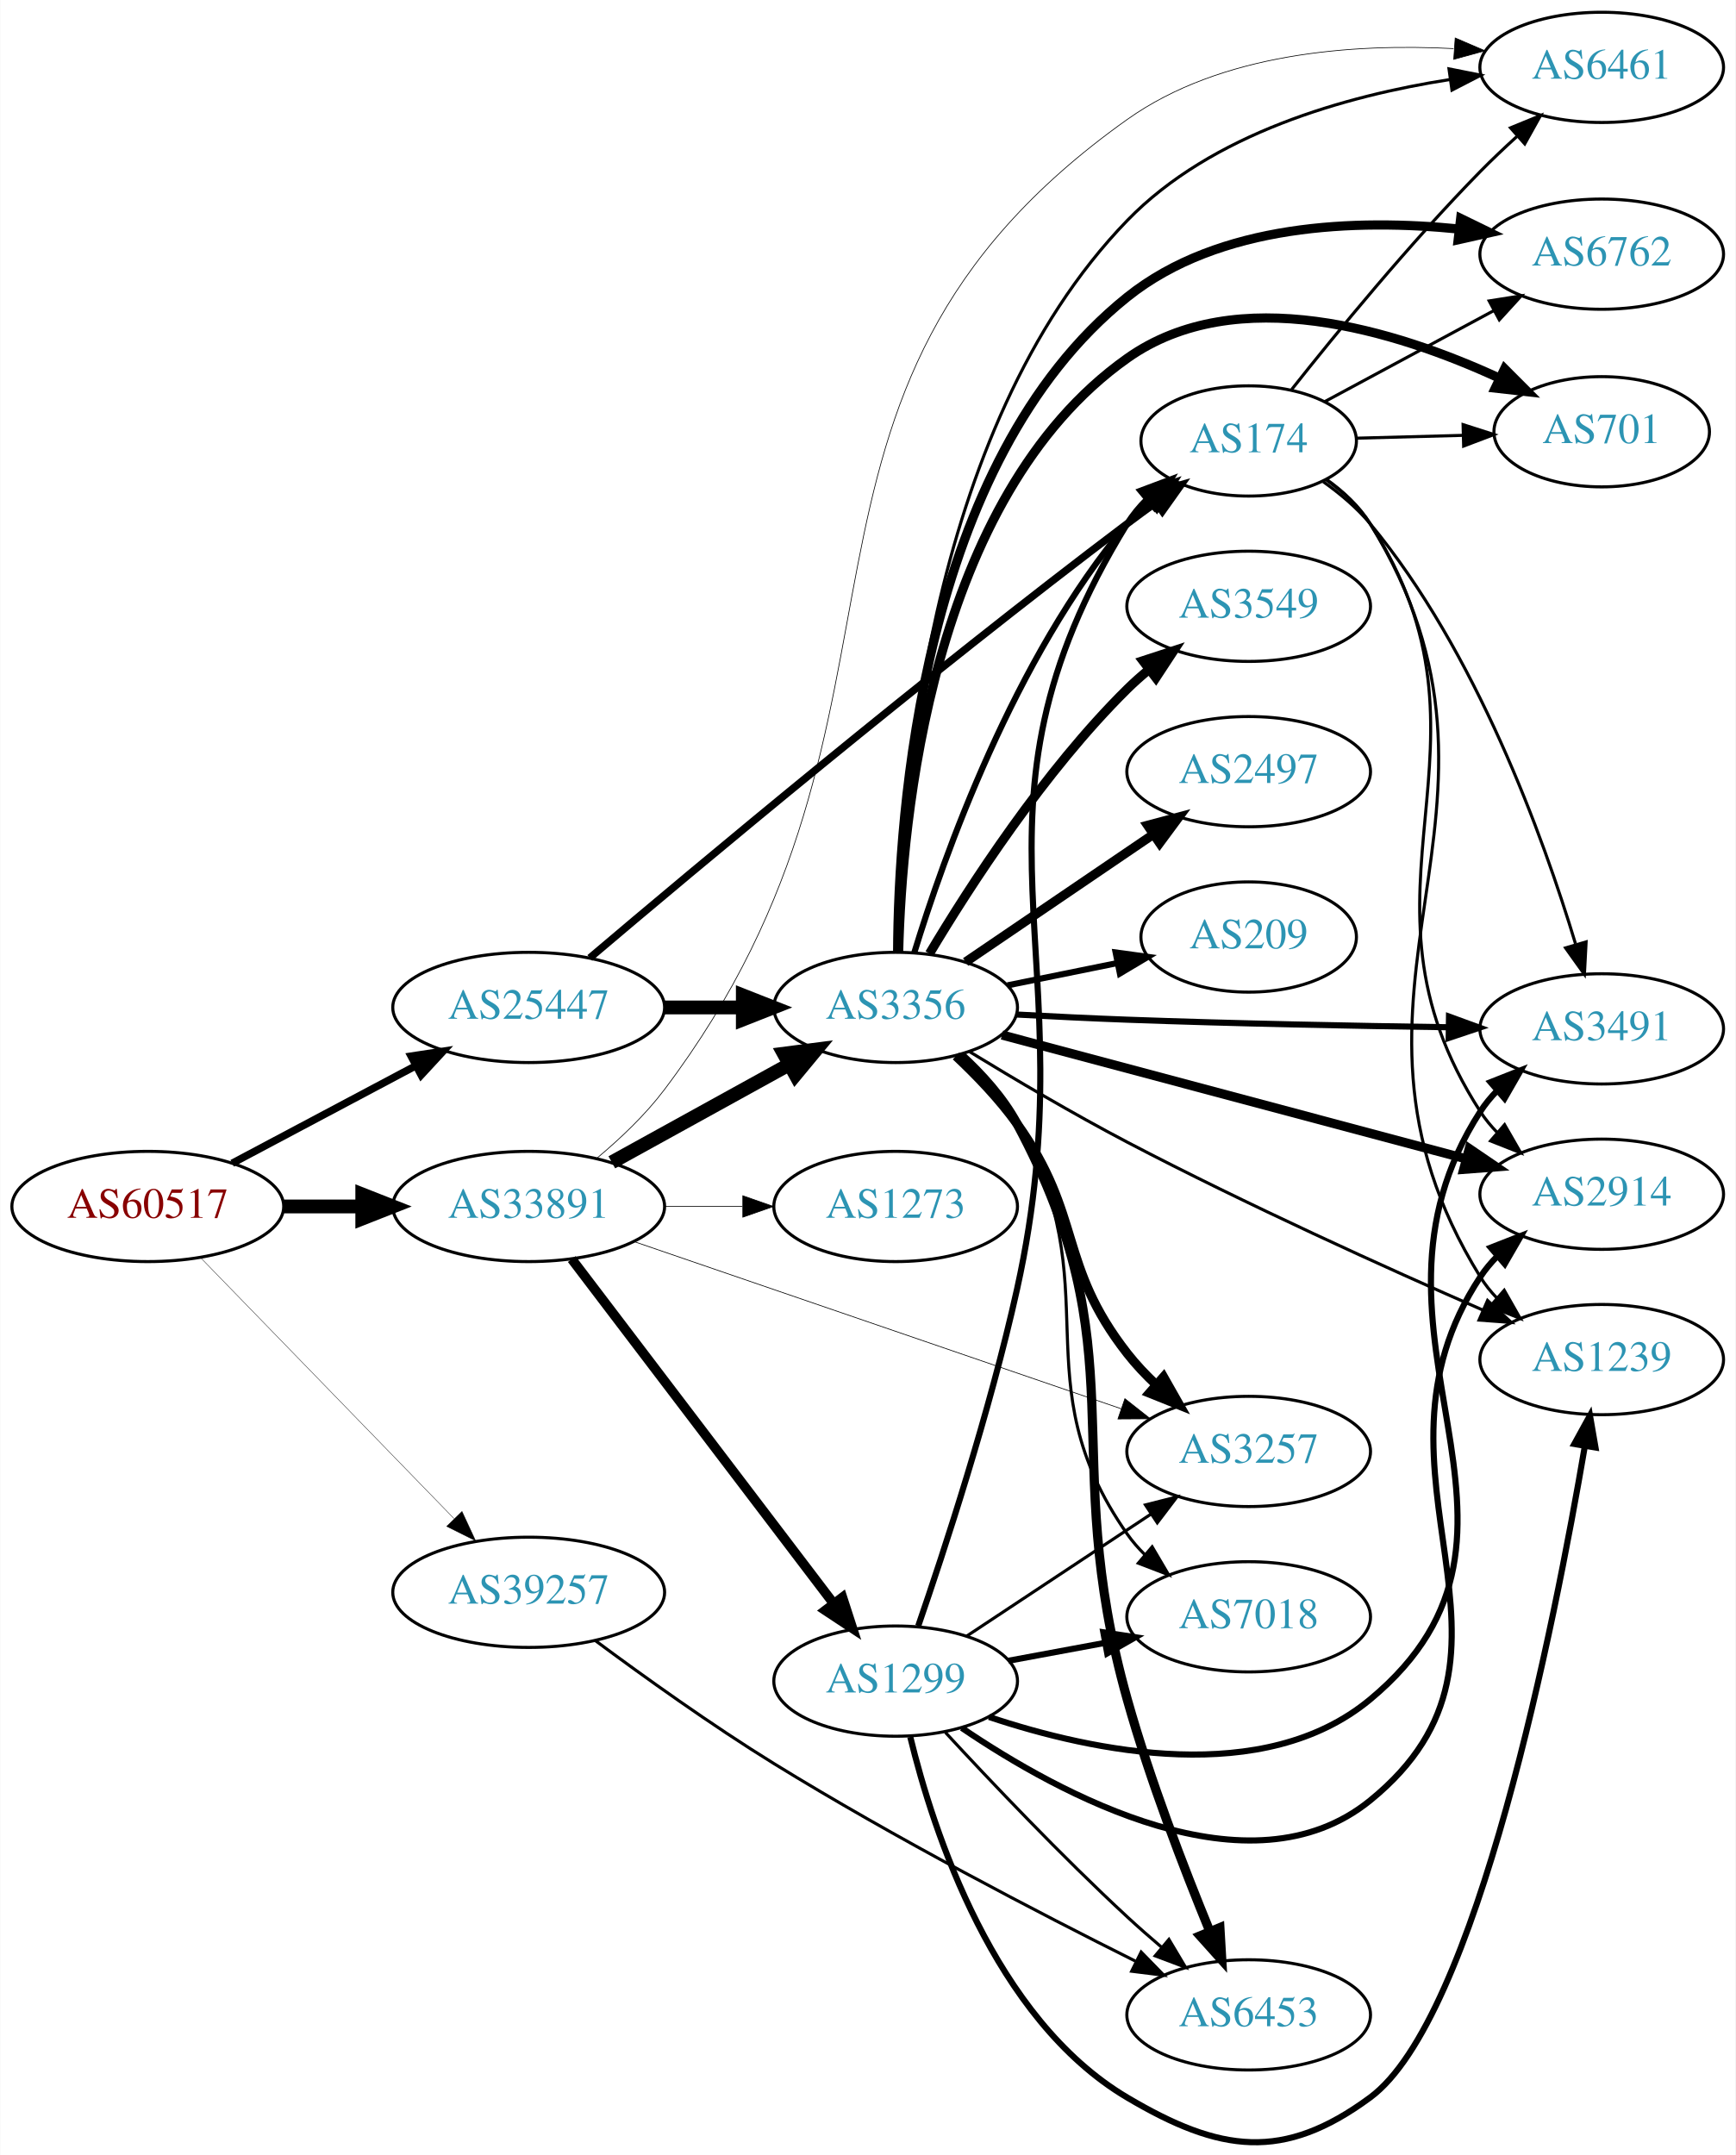
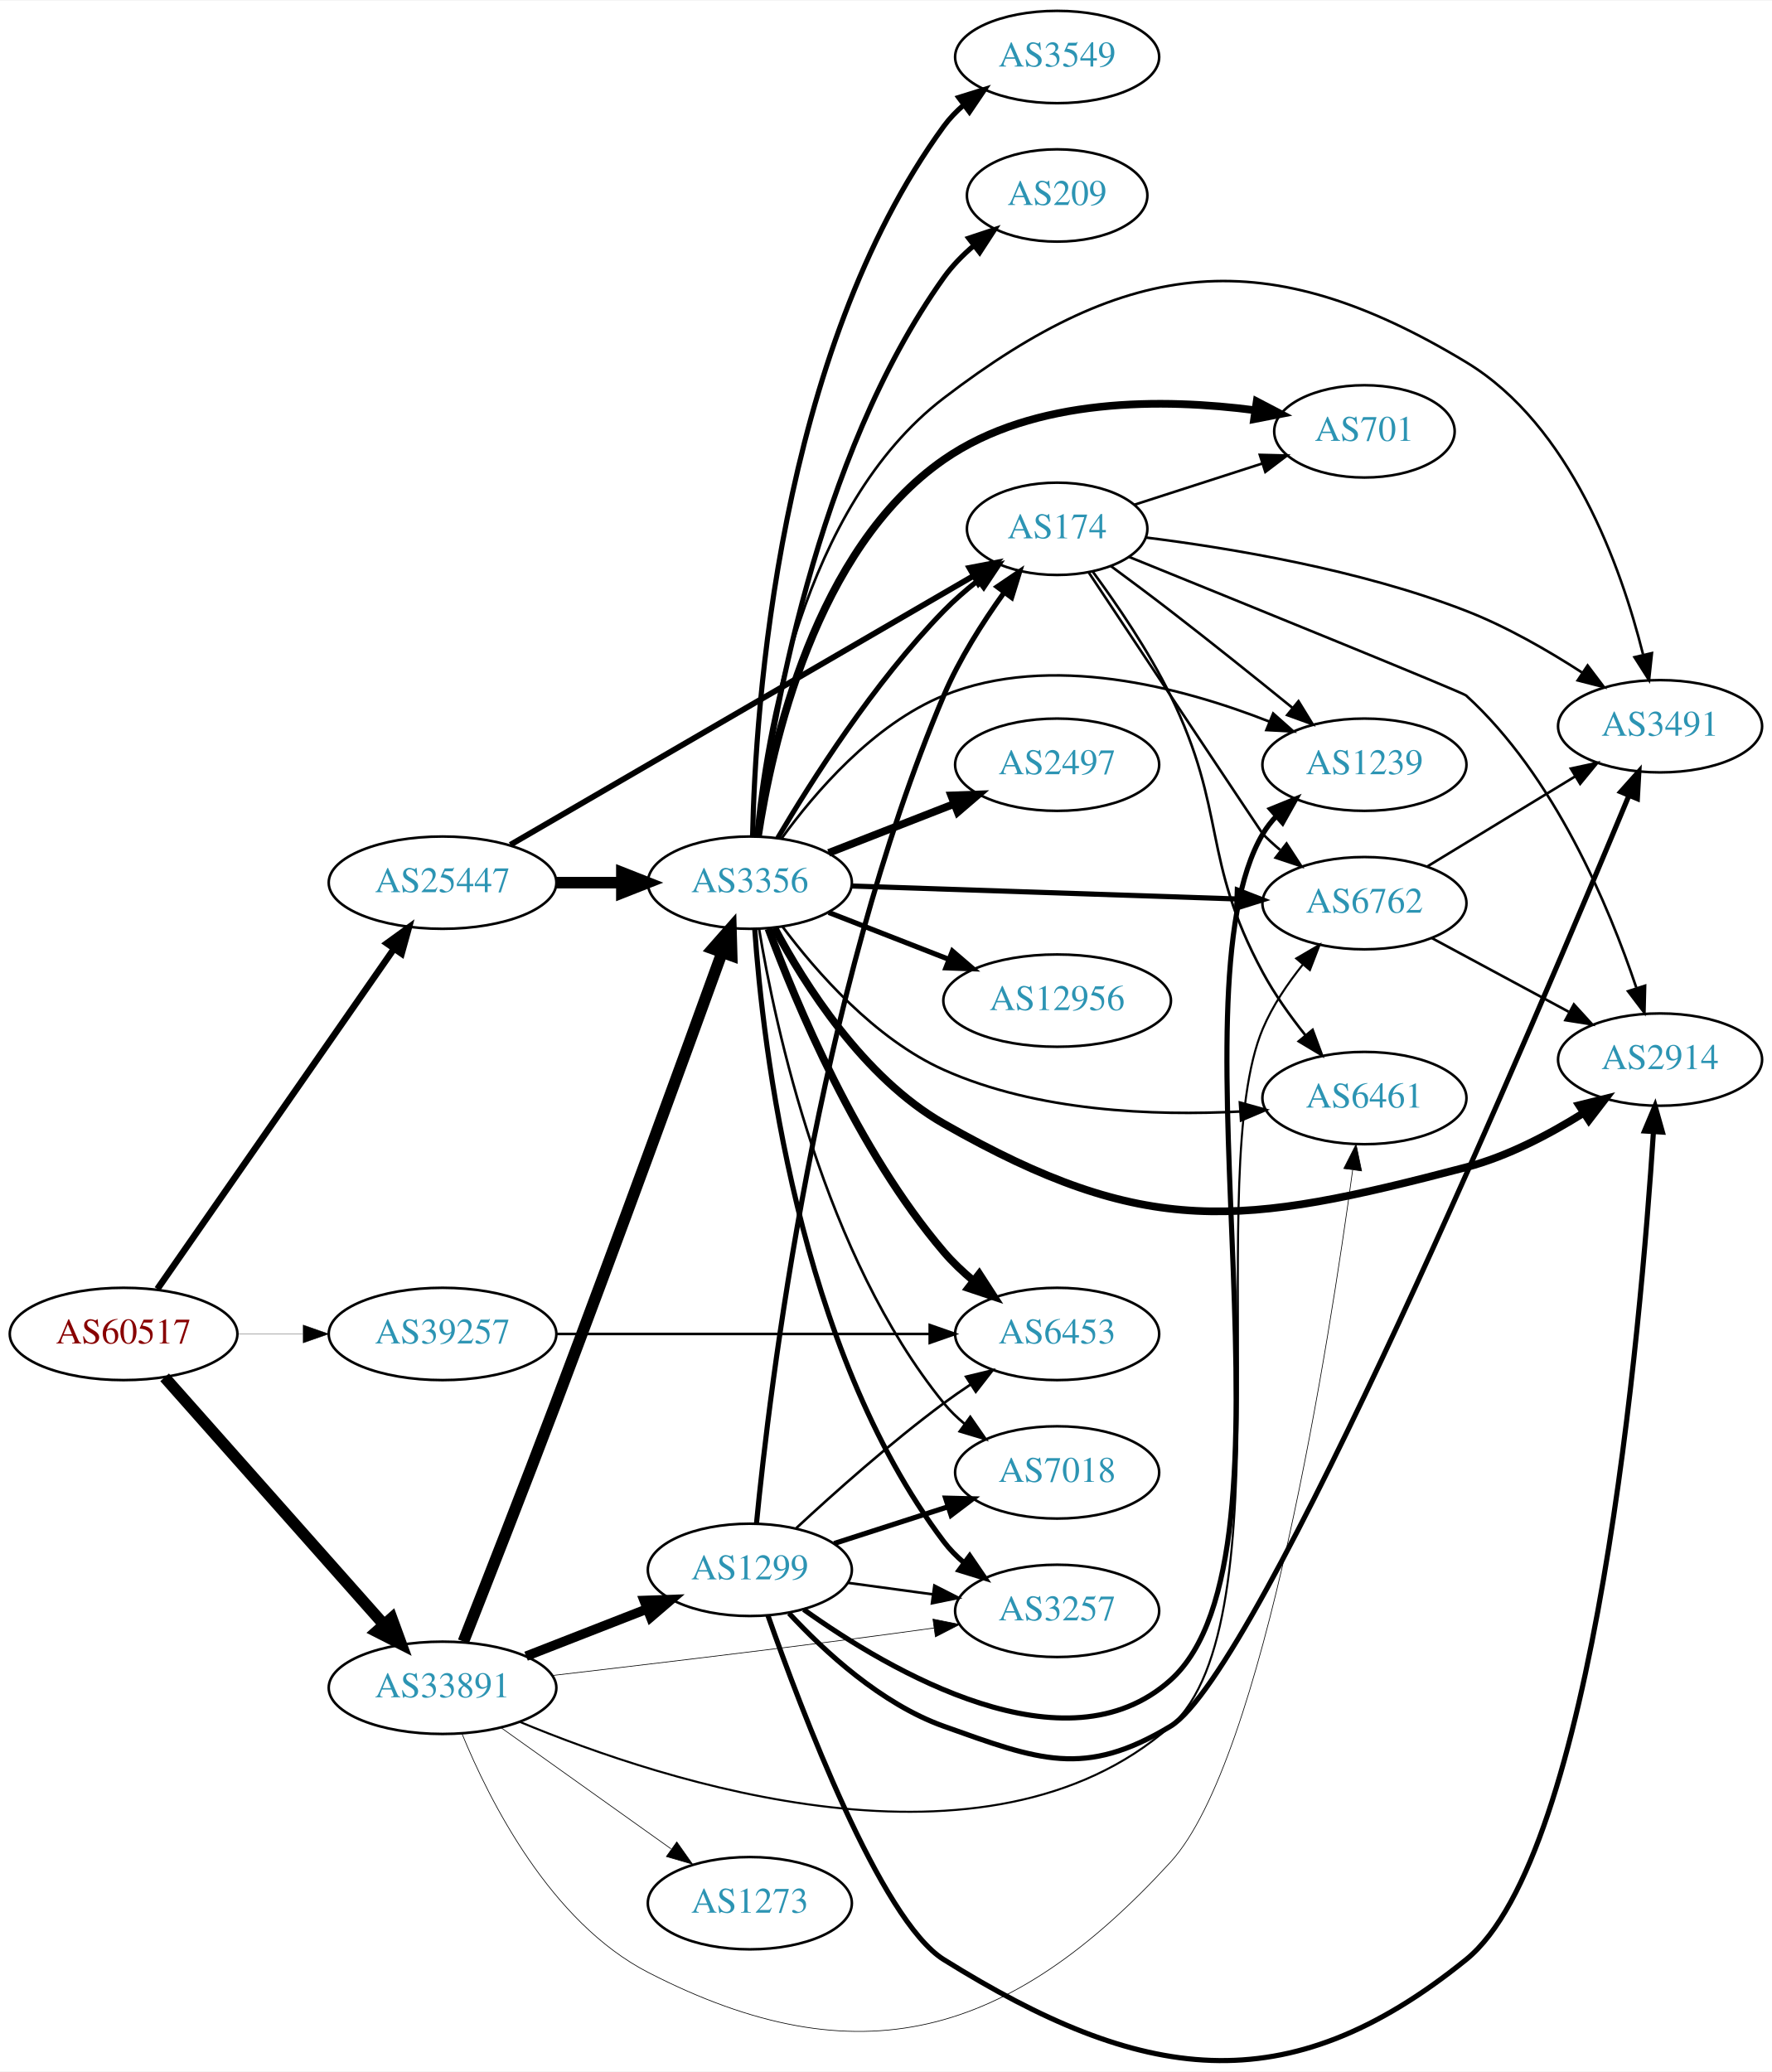
- <svg xmlns="http://www.w3.org/2000/svg" xmlns:xlink="http://www.w3.org/1999/xlink" width="567pt" height="704pt" viewBox="0.00 0.00 566.66 703.76">
-   <g id="graph0" class="graph" transform="scale(1 1) rotate(0) translate(4 699.758)">
-     <polygon fill="white" stroke="none" points="-4,4 -4,-699.758 562.663,-699.758 562.663,4 -4,4" />
+ <svg xmlns="http://www.w3.org/2000/svg" xmlns:xlink="http://www.w3.org/1999/xlink" width="691pt" height="808pt" viewBox="0.00 0.00 691.06 807.60">
+   <g id="graph0" class="graph" transform="scale(1 1) rotate(0) translate(4 803.597)">
+     <polygon fill="white" stroke="none" points="-4,4 -4,-803.597 687.055,-803.597 687.055,4 -4,4" />
    <g id="node1" class="node">
      <g id="a_node1">
        <a xlink:href="/asn/60517" xlink:title="AS60517 ~ AS-CABLEVISION [AT]">
-           <ellipse fill="#ffffff" stroke="black" cx="44.196" cy="-305.758" rx="44.393" ry="18" />
-           <text text-anchor="middle" x="44.196" y="-302.058" font-family="Times,serif" font-size="14.00" fill="#880000">AS60517</text>
+           <ellipse fill="#ffffff" stroke="black" cx="44.196" cy="-283.597" rx="44.393" ry="18" />
+           <text text-anchor="middle" x="44.196" y="-279.897" font-family="Times,serif" font-size="14.00" fill="#880000">AS60517</text>
        </a>
      </g>
    </g>
    <g id="node2" class="node">
      <g id="a_node2">
        <a xlink:href="/asn/25447" xlink:title="AS25447 ~ Hackl-Str. 1, Object 2 [AT]">
-           <ellipse fill="#ffffff" stroke="black" cx="168.588" cy="-370.758" rx="44.393" ry="18" />
-           <text text-anchor="middle" x="168.588" y="-367.058" font-family="Times,serif" font-size="14.00" fill="#2c94b3">AS25447</text>
+           <ellipse fill="#ffffff" stroke="black" cx="168.588" cy="-459.597" rx="44.393" ry="18" />
+           <text text-anchor="middle" x="168.588" y="-455.897" font-family="Times,serif" font-size="14.00" fill="#2c94b3">AS25447</text>
        </a>
      </g>
    </g>
    <g id="edge1" class="edge">
-       <path fill="none" stroke="black" stroke-width="2.432" d="M71.753,-319.862C89.275,-329.167 112.445,-341.472 131.614,-351.652" />
-       <polygon fill="black" stroke="black" stroke-width="2.432" points="130.187,-354.857 140.66,-356.457 133.47,-348.675 130.187,-354.857" />
+       <path fill="none" stroke="black" stroke-width="2.554" d="M57.379,-301.116C79.006,-332.216 124.204,-397.21 149.483,-433.562" />
+       <polygon fill="black" stroke="black" stroke-width="2.554" points="146.872,-435.937 155.455,-442.149 152.619,-431.941 146.872,-435.937" />
    </g>
    <g id="node3" class="node">
      <g id="a_node3">
        <a xlink:href="/asn/33891" xlink:title="AS33891 ~ CORE-BACKBONE GMBH GLOBAL NETWORK [DE]">
-           <ellipse fill="#ffffff" stroke="black" cx="168.588" cy="-305.758" rx="44.393" ry="18" />
-           <text text-anchor="middle" x="168.588" y="-302.058" font-family="Times,serif" font-size="14.00" fill="#2c94b3">AS33891</text>
+           <ellipse fill="#ffffff" stroke="black" cx="168.588" cy="-145.597" rx="44.393" ry="18" />
+           <text text-anchor="middle" x="168.588" y="-141.897" font-family="Times,serif" font-size="14.00" fill="#2c94b3">AS33891</text>
        </a>
      </g>
    </g>
    <g id="edge2" class="edge">
-       <path fill="none" stroke="black" stroke-width="4.5" d="M88.692,-305.758C96.898,-305.758 105.569,-305.758 114.041,-305.758" />
-       <polygon fill="black" stroke="black" stroke-width="4.5" points="114.233,-309.695 124.233,-305.758 114.233,-301.82 114.233,-309.695" />
+       <path fill="none" stroke="black" stroke-width="4.5" d="M60.204,-266.676C81.584,-242.569 120.946,-198.188 145.614,-170.374" />
+       <polygon fill="black" stroke="black" stroke-width="4.5" points="148.768,-172.751 152.458,-162.657 142.877,-167.526 148.768,-172.751" />
    </g>
    <g id="node4" class="node">
      <g id="a_node4">
        <a xlink:href="/asn/39257" xlink:title="AS39257 ~ INC [DE]">
-           <ellipse fill="#ffffff" stroke="black" cx="168.588" cy="-179.758" rx="44.393" ry="18" />
-           <text text-anchor="middle" x="168.588" y="-176.058" font-family="Times,serif" font-size="14.00" fill="#2c94b3">AS39257</text>
+           <ellipse fill="#ffffff" stroke="black" cx="168.588" cy="-283.597" rx="44.393" ry="18" />
+           <text text-anchor="middle" x="168.588" y="-279.897" font-family="Times,serif" font-size="14.00" fill="#2c94b3">AS39257</text>
        </a>
      </g>
    </g>
    <g id="edge3" class="edge">
-       <path fill="none" stroke="black" stroke-width="0.122" d="M61.449,-289.026C82.663,-267.186 119.938,-228.813 144.192,-203.844" />
-       <polygon fill="black" stroke="black" stroke-width="0.122" points="146.811,-206.17 151.268,-196.559 141.79,-201.293 146.811,-206.17" />
+       <path fill="none" stroke="black" stroke-width="0.122" d="M88.692,-283.597C96.898,-283.597 105.569,-283.597 114.041,-283.597" />
+       <polygon fill="black" stroke="black" stroke-width="0.122" points="114.233,-287.097 124.233,-283.597 114.233,-280.097 114.233,-287.097" />
    </g>
    <g id="node5" class="node">
      <g id="a_node5">
        <a xlink:href="/asn/3356" xlink:title="AS3356 ~ Level 3 Parent, LLC [US]">
-           <ellipse fill="#ffffff" stroke="black" cx="288.431" cy="-370.758" rx="39.794" ry="18" />
-           <text text-anchor="middle" x="288.431" y="-367.058" font-family="Times,serif" font-size="14.00" fill="#2c94b3">AS3356</text>
+           <ellipse fill="#ffffff" stroke="black" cx="288.431" cy="-459.597" rx="39.794" ry="18" />
+           <text text-anchor="middle" x="288.431" y="-455.897" font-family="Times,serif" font-size="14.00" fill="#2c94b3">AS3356</text>
        </a>
      </g>
    </g>
    <g id="edge4" class="edge">
-       <path fill="none" stroke="black" stroke-width="4.5" d="M212.799,-370.758C221.112,-370.758 229.875,-370.758 238.357,-370.758" />
-       <polygon fill="black" stroke="black" stroke-width="4.5" points="238.516,-374.695 248.516,-370.758 238.516,-366.82 238.516,-374.695" />
+       <path fill="none" stroke="black" stroke-width="4.5" d="M212.799,-459.597C221.112,-459.597 229.875,-459.597 238.357,-459.597" />
+       <polygon fill="black" stroke="black" stroke-width="4.5" points="238.516,-463.535 248.516,-459.597 238.516,-455.66 238.516,-463.535" />
    </g>
    <g id="node6" class="node">
      <g id="a_node6">
        <a xlink:href="/asn/174" xlink:title="AS174 ~ Cogent Communications [US]">
-           <ellipse fill="#ffffff" stroke="black" cx="403.724" cy="-555.758" rx="35.194" ry="18" />
-           <text text-anchor="middle" x="403.724" y="-552.058" font-family="Times,serif" font-size="14.00" fill="#2c94b3">AS174</text>
+           <ellipse fill="#ffffff" stroke="black" cx="408.273" cy="-597.597" rx="35.194" ry="18" />
+           <text text-anchor="middle" x="408.273" y="-593.897" font-family="Times,serif" font-size="14.00" fill="#2c94b3">AS174</text>
        </a>
      </g>
    </g>
    <g id="edge5" class="edge">
-       <path fill="none" stroke="black" stroke-width="2.423" d="M188.544,-386.926C222.914,-416.067 298.078,-478.997 364.077,-528.758 367.063,-531.009 370.214,-533.316 373.376,-535.589" />
-       <polygon fill="black" stroke="black" stroke-width="2.423" points="371.482,-538.536 381.667,-541.458 375.527,-532.823 371.482,-538.536" />
-     </g>
-     <g id="edge25" class="edge">
-       <path fill="none" stroke="black" stroke-width="4.5" d="M195.741,-320.183C212.795,-329.59 235.22,-341.959 253.623,-352.11" />
-       <polygon fill="black" stroke="black" stroke-width="4.5" points="251.903,-355.658 262.561,-357.04 255.706,-348.762 251.903,-355.658" />
+       <path fill="none" stroke="black" stroke-width="2.25" d="M195.025,-474.366C238.79,-499.776 328.211,-551.694 375.817,-579.333" />
+       <polygon fill="black" stroke="black" stroke-width="2.25" points="374.071,-582.367 384.476,-584.361 377.586,-576.313 374.071,-582.367" />
+     </g>
+     <g id="edge27" class="edge">
+       <path fill="none" stroke="black" stroke-width="4.5" d="M176.725,-163.63C185.377,-185.558 200.343,-223.719 212.784,-256.597 236.512,-319.302 263.452,-393.285 277.582,-432.313" />
+       <polygon fill="black" stroke="black" stroke-width="4.5" points="273.948,-433.842 281.052,-441.906 281.353,-431.163 273.948,-433.842" />
+     </g>
+     <g id="node8" class="node">
+       <g id="a_node8">
+         <a xlink:href="/asn/6461" xlink:title="AS6461 ~ Zayo Bandwidth [US]">
+           <ellipse fill="#ffffff" stroke="black" cx="528.116" cy="-375.597" rx="39.794" ry="18" />
+           <text text-anchor="middle" x="528.116" y="-371.897" font-family="Times,serif" font-size="14.00" fill="#2c94b3">AS6461</text>
+         </a>
+       </g>
+     </g>
+     <g id="edge30" class="edge">
+       <path fill="none" stroke="black" stroke-width="0.265" d="M176.189,-127.649C186.874,-101.579 210.69,-54.214 248.784,-34.597 331.041,7.761 389.966,-9.379 452.469,-77.597 488.989,-117.455 514.478,-281.046 523.507,-347.42" />
+       <polygon fill="black" stroke="black" stroke-width="0.265" points="520.068,-348.114 524.861,-357.563 527.007,-347.188 520.068,-348.114" />
+     </g>
+     <g id="node17" class="node">
+       <g id="a_node17">
+         <a xlink:href="/asn/3257" xlink:title="AS3257 ~ GTT [DE]">
+           <ellipse fill="#ffffff" stroke="black" cx="408.273" cy="-175.597" rx="39.794" ry="18" />
+           <text text-anchor="middle" x="408.273" y="-171.897" font-family="Times,serif" font-size="14.00" fill="#2c94b3">AS3257</text>
+         </a>
+       </g>
+     </g>
+     <g id="edge29" class="edge">
+       <path fill="none" stroke="black" stroke-width="0.265" d="M211.326,-150.385C243.301,-154.105 288.501,-159.477 328.077,-164.597 338.51,-165.947 349.706,-167.461 360.299,-168.925" />
+       <polygon fill="black" stroke="black" stroke-width="0.265" points="359.839,-172.395 370.226,-170.305 360.803,-165.461 359.839,-172.395" />
+     </g>
+     <g id="node18" class="node">
+       <g id="a_node18">
+         <a xlink:href="/asn/6762" xlink:title="AS6762 ~ TELECOM ITALIA SPARKLE S.p.A. [IT]">
+           <ellipse fill="#ffffff" stroke="black" cx="528.116" cy="-451.597" rx="39.794" ry="18" />
+           <text text-anchor="middle" x="528.116" y="-447.897" font-family="Times,serif" font-size="14.00" fill="#2c94b3">AS6762</text>
+         </a>
+       </g>
+     </g>
+     <g id="edge28" class="edge">
+       <path fill="none" stroke="black" stroke-width="0.794" d="M198.702,-132.319C255.26,-108.752 380.715,-67.714 452.469,-130.597 498.324,-170.783 464.743,-346.432 488.469,-402.597 492.247,-411.539 498.114,-420.224 504.145,-427.736" />
+       <polygon fill="black" stroke="black" stroke-width="0.794" points="501.513,-430.043 510.663,-435.384 506.84,-425.503 501.513,-430.043" />
+     </g>
+     <g id="node20" class="node">
+       <g id="a_node20">
+         <a xlink:href="/asn/1299" xlink:title="AS1299 ~ Telia Carrier [EU]">
+           <ellipse fill="#ffffff" stroke="black" cx="288.431" cy="-191.597" rx="39.794" ry="18" />
+           <text text-anchor="middle" x="288.431" y="-187.897" font-family="Times,serif" font-size="14.00" fill="#2c94b3">AS1299</text>
+         </a>
+       </g>
+     </g>
+     <g id="edge26" class="edge">
+       <path fill="none" stroke="black" stroke-width="3.706" d="M201.168,-157.924C215.597,-163.557 232.837,-170.286 248.098,-176.244" />
+       <polygon fill="black" stroke="black" stroke-width="3.706" points="247.203,-179.652 257.792,-180.027 249.749,-173.131 247.203,-179.652" />
+     </g>
+     <g id="node21" class="node">
+       <g id="a_node21">
+         <a xlink:href="/asn/1273" xlink:title="AS1273 ~ Vodafone Group PLC [EU]">
+           <ellipse fill="#ffffff" stroke="black" cx="288.431" cy="-61.597" rx="39.794" ry="18" />
+           <text text-anchor="middle" x="288.431" y="-57.897" font-family="Times,serif" font-size="14.00" fill="#2c94b3">AS1273</text>
+         </a>
+       </g>
+     </g>
+     <g id="edge31" class="edge">
+       <path fill="none" stroke="black" stroke-width="0.265" d="M191.477,-129.994C210.114,-116.71 237.064,-97.499 257.661,-82.818" />
+       <polygon fill="black" stroke="black" stroke-width="0.265" points="259.945,-85.488 266.056,-76.833 255.882,-79.788 259.945,-85.488" />
+     </g>
+     <g id="node9" class="node">
+       <g id="a_node9">
+         <a xlink:href="/asn/6453" xlink:title="AS6453 ~ TATA COMMUNICATIONS (AMERICA) INC [US]">
+           <ellipse fill="#ffffff" stroke="black" cx="408.273" cy="-283.597" rx="39.794" ry="18" />
+           <text text-anchor="middle" x="408.273" y="-279.897" font-family="Times,serif" font-size="14.00" fill="#2c94b3">AS6453</text>
+         </a>
+       </g>
+     </g>
+     <g id="edge41" class="edge">
+       <path fill="none" stroke="black" d="M212.907,-283.597C253.975,-283.597 315.589,-283.597 358.396,-283.597" />
+       <polygon fill="black" stroke="black" points="358.579,-287.097 368.579,-283.597 358.579,-280.097 358.579,-287.097" />
+     </g>
+     <g id="edge16" class="edge">
+       <path fill="none" stroke="black" stroke-width="2" d="M299.305,-477.013C312.35,-499.122 336.876,-537.734 364.077,-565.597 368.071,-569.688 372.626,-573.653 377.245,-577.318" />
+       <polygon fill="black" stroke="black" stroke-width="2" points="375.43,-580.332 385.523,-583.554 379.642,-574.741 375.43,-580.332" />
+     </g>
+     <g id="node7" class="node">
+       <g id="a_node7">
+         <a xlink:href="/asn/2497" xlink:title="AS2497 ~ Internet Initiative Japan Inc. [JP]">
+           <ellipse fill="#ffffff" stroke="black" cx="408.273" cy="-505.597" rx="39.794" ry="18" />
+           <text text-anchor="middle" x="408.273" y="-501.897" font-family="Times,serif" font-size="14.00" fill="#2c94b3">AS2497</text>
+         </a>
+       </g>
+     </g>
+     <g id="edge6" class="edge">
+       <path fill="none" stroke="black" stroke-width="3" d="M319.167,-471.205C333.961,-476.98 352.039,-484.036 367.96,-490.251" />
+       <polygon fill="black" stroke="black" stroke-width="3" points="366.958,-493.617 377.546,-493.993 369.503,-487.096 366.958,-493.617" />
+     </g>
+     <g id="edge7" class="edge">
+       <path fill="none" stroke="black" d="M301.15,-442.473C314.22,-424.961 337.109,-398.667 364.077,-386.597 400.451,-370.318 445.995,-368.592 479.695,-370.35" />
+       <polygon fill="black" stroke="black" points="479.546,-373.847 489.75,-370.995 479.994,-366.862 479.546,-373.847" />
+     </g>
+     <g id="edge8" class="edge">
+       <path fill="none" stroke="black" stroke-width="3" d="M295.674,-441.662C306.353,-412.793 330.289,-355.249 364.077,-315.597 367.471,-311.615 371.45,-307.842 375.595,-304.378" />
+       <polygon fill="black" stroke="black" stroke-width="3" points="377.903,-307.017 383.66,-298.123 373.613,-301.485 377.903,-307.017" />
+     </g>
+     <g id="node10" class="node">
+       <g id="a_node10">
+         <a xlink:href="/asn/2914" xlink:title="AS2914 ~ NTT America, Inc. [US]">
+           <ellipse fill="#ffffff" stroke="black" cx="643.409" cy="-390.597" rx="39.794" ry="18" />
+           <text text-anchor="middle" x="643.409" y="-386.897" font-family="Times,serif" font-size="14.00" fill="#2c94b3">AS2914</text>
+         </a>
+       </g>
+     </g>
+     <g id="edge9" class="edge">
+       <path fill="none" stroke="black" stroke-width="3" d="M298.004,-441.988C309.674,-420.095 332.75,-383.44 364.077,-365.597 443.013,-320.638 479.887,-325.573 567.762,-348.597 583.891,-352.823 600.211,-361.404 613.461,-369.715" />
+       <polygon fill="black" stroke="black" stroke-width="3" points="611.819,-372.823 622.103,-375.368 615.651,-366.965 611.819,-372.823" />
+     </g>
+     <g id="node11" class="node">
+       <g id="a_node11">
+         <a xlink:href="/asn/12956" xlink:title="AS12956 ~ TELXIUS [ES]">
+           <ellipse fill="#ffffff" stroke="black" cx="408.273" cy="-413.597" rx="44.393" ry="18" />
+           <text text-anchor="middle" x="408.273" y="-409.897" font-family="Times,serif" font-size="14.00" fill="#2c94b3">AS12956</text>
+         </a>
+       </g>
+     </g>
+     <g id="edge10" class="edge">
+       <path fill="none" stroke="black" stroke-width="2" d="M319.167,-447.989C333.396,-442.435 350.663,-435.695 366.128,-429.658" />
+       <polygon fill="black" stroke="black" stroke-width="2" points="367.438,-432.904 375.481,-426.008 364.892,-426.384 367.438,-432.904" />
    </g>
    <g id="node12" class="node">
      <g id="a_node12">
-         <a xlink:href="/asn/3257" xlink:title="AS3257 ~ GTT [DE]">
-           <ellipse fill="#ffffff" stroke="black" cx="403.724" cy="-225.758" rx="39.794" ry="18" />
-           <text text-anchor="middle" x="403.724" y="-222.058" font-family="Times,serif" font-size="14.00" fill="#2c94b3">AS3257</text>
-         </a>
-       </g>
-     </g>
-     <g id="edge27" class="edge">
-       <path fill="none" stroke="black" stroke-width="0.225" d="M202.991,-294.296C244.984,-279.886 317.023,-255.166 362.143,-239.683" />
-       <polygon fill="black" stroke="black" stroke-width="0.225" points="363.296,-242.988 371.618,-236.431 361.024,-236.367 363.296,-242.988" />
+         <a xlink:href="/asn/1239" xlink:title="AS1239 ~ Sprint [US]">
+           <ellipse fill="#ffffff" stroke="black" cx="528.116" cy="-505.597" rx="39.794" ry="18" />
+           <text text-anchor="middle" x="528.116" y="-501.897" font-family="Times,serif" font-size="14.00" fill="#2c94b3">AS1239</text>
+         </a>
+       </g>
+     </g>
+     <g id="edge11" class="edge">
+       <path fill="none" stroke="black" d="M300.758,-476.756C313.657,-494.572 336.55,-521.374 364.077,-532.597 405.547,-549.504 457.06,-535.756 490.951,-522.45" />
+       <polygon fill="black" stroke="black" points="492.523,-525.587 500.445,-518.552 489.865,-519.112 492.523,-525.587" />
    </g>
    <g id="node13" class="node">
      <g id="a_node13">
-         <a xlink:href="/asn/6461" xlink:title="AS6461 ~ Zayo Bandwidth [US]">
-           <ellipse fill="#ffffff" stroke="black" cx="519.017" cy="-677.758" rx="39.794" ry="18" />
-           <text text-anchor="middle" x="519.017" y="-674.058" font-family="Times,serif" font-size="14.00" fill="#2c94b3">AS6461</text>
-         </a>
-       </g>
-     </g>
-     <g id="edge28" class="edge">
-       <path fill="none" stroke="black" stroke-width="0.225" d="M191.007,-321.644C198.535,-327.947 206.641,-335.631 212.784,-343.758 306.925,-468.291 236.817,-570.338 364.077,-660.758 394.734,-682.539 437.841,-685.595 470.645,-683.884" />
-       <polygon fill="black" stroke="black" stroke-width="0.225" points="471.168,-687.357 480.904,-683.179 470.688,-680.373 471.168,-687.357" />
-     </g>
-     <g id="node19" class="node">
-       <g id="a_node19">
-         <a xlink:href="/asn/1299" xlink:title="AS1299 ~ Telia Carrier [EU]">
-           <ellipse fill="#ffffff" stroke="black" cx="288.431" cy="-150.758" rx="39.794" ry="18" />
-           <text text-anchor="middle" x="288.431" y="-147.058" font-family="Times,serif" font-size="14.00" fill="#2c94b3">AS1299</text>
-         </a>
-       </g>
-     </g>
-     <g id="edge26" class="edge">
-       <path fill="none" stroke="black" stroke-width="3.15" d="M182.65,-288.578C203.355,-261.344 243.832,-208.103 267.967,-176.359" />
-       <polygon fill="black" stroke="black" stroke-width="3.15" points="271.045,-178.093 274.311,-168.014 265.472,-173.857 271.045,-178.093" />
-     </g>
-     <g id="node20" class="node">
-       <g id="a_node20">
-         <a xlink:href="/asn/1273" xlink:title="AS1273 ~ Vodafone Group PLC [EU]">
-           <ellipse fill="#ffffff" stroke="black" cx="288.431" cy="-305.758" rx="39.794" ry="18" />
-           <text text-anchor="middle" x="288.431" y="-302.058" font-family="Times,serif" font-size="14.00" fill="#2c94b3">AS1273</text>
-         </a>
-       </g>
-     </g>
-     <g id="edge29" class="edge">
-       <path fill="none" stroke="black" stroke-width="0.225" d="M212.799,-305.758C221.112,-305.758 229.875,-305.758 238.357,-305.758" />
-       <polygon fill="black" stroke="black" stroke-width="0.225" points="238.516,-309.258 248.516,-305.758 238.516,-302.258 238.516,-309.258" />
+         <a xlink:href="/asn/3491" xlink:title="AS3491 ~ PCCW Global, Inc. [US]">
+           <ellipse fill="#ffffff" stroke="black" cx="643.409" cy="-520.597" rx="39.794" ry="18" />
+           <text text-anchor="middle" x="643.409" y="-516.897" font-family="Times,serif" font-size="14.00" fill="#2c94b3">AS3491</text>
+         </a>
+       </g>
+     </g>
+     <g id="edge12" class="edge">
+       <path fill="none" stroke="black" d="M290.648,-477.767C294.29,-516.296 308.611,-606.137 364.077,-648.597 436.129,-703.754 490.093,-709.515 567.762,-662.597 608.634,-637.908 628.241,-582.599 636.735,-548.757" />
+       <polygon fill="black" stroke="black" points="640.243,-549.124 639.114,-538.59 633.427,-547.529 640.243,-549.124" />
    </g>
    <g id="node14" class="node">
      <g id="a_node14">
-         <a xlink:href="/asn/6453" xlink:title="AS6453 ~ TATA COMMUNICATIONS (AMERICA) INC [US]">
-           <ellipse fill="#ffffff" stroke="black" cx="403.724" cy="-41.758" rx="39.794" ry="18" />
-           <text text-anchor="middle" x="403.724" y="-38.058" font-family="Times,serif" font-size="14.00" fill="#2c94b3">AS6453</text>
-         </a>
-       </g>
-     </g>
-     <g id="edge37" class="edge">
-       <path fill="none" stroke="black" d="M190.276,-164.043C205.977,-152.387 228.286,-136.395 248.784,-123.758 288.028,-99.564 335.042,-75.144 366.703,-59.324" />
-       <polygon fill="black" stroke="black" points="368.611,-62.284 376.01,-54.701 365.497,-56.015 368.611,-62.284" />
-     </g>
-     <g id="edge16" class="edge">
-       <path fill="none" stroke="black" stroke-width="2" d="M294.493,-388.557C304.029,-419.706 327.087,-484.946 364.077,-528.758 366.242,-531.322 368.705,-533.757 371.314,-536.039" />
-       <polygon fill="black" stroke="black" stroke-width="2" points="369.403,-538.988 379.433,-542.401 373.721,-533.478 369.403,-538.988" />
-     </g>
-     <g id="node7" class="node">
-       <g id="a_node7">
-         <a xlink:href="/asn/2914" xlink:title="AS2914 ~ NTT America, Inc. [US]">
-           <ellipse fill="#ffffff" stroke="black" cx="519.017" cy="-309.758" rx="39.794" ry="18" />
-           <text text-anchor="middle" x="519.017" y="-306.058" font-family="Times,serif" font-size="14.00" fill="#2c94b3">AS2914</text>
-         </a>
-       </g>
-     </g>
-     <g id="edge6" class="edge">
-       <path fill="none" stroke="black" stroke-width="3" d="M323.159,-361.757C363.369,-351.026 430.648,-333.073 474.68,-321.322" />
-       <polygon fill="black" stroke="black" stroke-width="3" points="475.763,-324.656 484.522,-318.696 473.958,-317.893 475.763,-324.656" />
-     </g>
-     <g id="node8" class="node">
-       <g id="a_node8">
        <a xlink:href="/asn/3549" xlink:title="AS3549 ~ Level 3 Parent, LLC [US]">
-           <ellipse fill="#ffffff" stroke="black" cx="403.724" cy="-501.758" rx="39.794" ry="18" />
-           <text text-anchor="middle" x="403.724" y="-498.058" font-family="Times,serif" font-size="14.00" fill="#2c94b3">AS3549</text>
-         </a>
-       </g>
-     </g>
-     <g id="edge7" class="edge">
-       <path fill="none" stroke="black" stroke-width="3" d="M299.481,-388.326C312.529,-410.185 336.875,-447.9 364.077,-474.758 366.207,-476.86 368.516,-478.913 370.911,-480.887" />
-       <polygon fill="black" stroke="black" stroke-width="3" points="369.173,-483.964 379.243,-487.255 373.423,-478.402 369.173,-483.964" />
-     </g>
-     <g id="node9" class="node">
-       <g id="a_node9">
-         <a xlink:href="/asn/1239" xlink:title="AS1239 ~ Sprint [US]">
-           <ellipse fill="#ffffff" stroke="black" cx="519.017" cy="-255.758" rx="39.794" ry="18" />
-           <text text-anchor="middle" x="519.017" y="-252.058" font-family="Times,serif" font-size="14.00" fill="#2c94b3">AS1239</text>
-         </a>
-       </g>
-     </g>
-     <g id="edge8" class="edge">
-       <path fill="none" stroke="black" d="M312.623,-356.272C327.19,-347.38 346.486,-335.969 364.077,-326.758 402.946,-306.404 448.749,-285.679 480.229,-271.916" />
-       <polygon fill="black" stroke="black" points="481.741,-275.075 489.515,-267.877 478.949,-268.656 481.741,-275.075" />
-     </g>
-     <g id="node10" class="node">
-       <g id="a_node10">
-         <a xlink:href="/asn/2497" xlink:title="AS2497 ~ Internet Initiative Japan Inc. [JP]">
-           <ellipse fill="#ffffff" stroke="black" cx="403.724" cy="-447.758" rx="39.794" ry="18" />
-           <text text-anchor="middle" x="403.724" y="-444.058" font-family="Times,serif" font-size="14.00" fill="#2c94b3">AS2497</text>
-         </a>
-       </g>
-     </g>
-     <g id="edge9" class="edge">
-       <path fill="none" stroke="black" stroke-width="3" d="M311.275,-385.604C328.672,-397.428 353.22,-414.112 372.502,-427.217" />
-       <polygon fill="black" stroke="black" stroke-width="3" points="370.709,-430.23 380.947,-432.957 374.644,-424.441 370.709,-430.23" />
-     </g>
-     <g id="node11" class="node">
-       <g id="a_node11">
-         <a xlink:href="/asn/7018" xlink:title="AS7018 ~ AT&amp;T Services, Inc. [US]">
-           <ellipse fill="#ffffff" stroke="black" cx="403.724" cy="-171.758" rx="39.794" ry="18" />
-           <text text-anchor="middle" x="403.724" y="-168.058" font-family="Times,serif" font-size="14.00" fill="#2c94b3">AS7018</text>
-         </a>
-       </g>
-     </g>
-     <g id="edge10" class="edge">
-       <path fill="none" stroke="black" d="M309.31,-355.048C316.123,-348.764 323.241,-341.048 328.077,-332.758 359.153,-279.493 328.663,-249.242 364.077,-198.758 365.752,-196.371 367.709,-194.125 369.837,-192.028" />
-       <polygon fill="black" stroke="black" points="372.201,-194.612 377.571,-185.479 367.678,-189.27 372.201,-194.612" />
-     </g>
-     <g id="edge11" class="edge">
-       <path fill="none" stroke="black" stroke-width="3" d="M308.106,-354.896C314.941,-348.482 322.386,-340.718 328.077,-332.758 349.581,-302.679 341.31,-286.891 364.077,-257.758 366.868,-254.186 370.121,-250.745 373.533,-247.528" />
-       <polygon fill="black" stroke="black" stroke-width="3" points="375.912,-250.097 381.138,-240.881 371.305,-244.827 375.912,-250.097" />
-     </g>
-     <g id="edge12" class="edge">
-       <path fill="none" stroke="black" d="M289.242,-388.81C289.761,-435.1 297.631,-559.193 364.077,-627.758 391.635,-656.194 435.501,-668.475 469.369,-673.769" />
-       <polygon fill="black" stroke="black" points="469.14,-677.271 479.53,-675.198 470.115,-670.339 469.14,-677.271" />
+           <ellipse fill="#ffffff" stroke="black" cx="408.273" cy="-781.597" rx="39.794" ry="18" />
+           <text text-anchor="middle" x="408.273" y="-777.897" font-family="Times,serif" font-size="14.00" fill="#2c94b3">AS3549</text>
+         </a>
+       </g>
    </g>
    <g id="edge13" class="edge">
-       <path fill="none" stroke="black" stroke-width="3" d="M309.643,-355.234C316.492,-348.97 323.547,-341.219 328.077,-332.758 368.229,-257.755 341.051,-226.656 364.077,-144.758 371.452,-118.528 382.608,-89.547 391.042,-69.026" />
-       <polygon fill="black" stroke="black" stroke-width="3" points="394.32,-70.258 394.934,-59.681 387.858,-67.566 394.32,-70.258" />
+       <path fill="none" stroke="black" stroke-width="2" d="M289.499,-477.812C290.565,-527.224 299.495,-666.02 364.077,-754.597 366.292,-757.634 368.961,-760.407 371.874,-762.92" />
+       <polygon fill="black" stroke="black" stroke-width="2" points="369.893,-765.808 380.006,-768.966 374.069,-760.19 369.893,-765.808" />
    </g>
    <g id="node15" class="node">
      <g id="a_node15">
-         <a xlink:href="/asn/6762" xlink:title="AS6762 ~ TELECOM ITALIA SPARKLE S.p.A. [IT]">
-           <ellipse fill="#ffffff" stroke="black" cx="519.017" cy="-616.758" rx="39.794" ry="18" />
-           <text text-anchor="middle" x="519.017" y="-613.058" font-family="Times,serif" font-size="14.00" fill="#2c94b3">AS6762</text>
+         <a xlink:href="/asn/7018" xlink:title="AS7018 ~ AT&amp;T Services, Inc. [US]">
+           <ellipse fill="#ffffff" stroke="black" cx="408.273" cy="-229.597" rx="39.794" ry="18" />
+           <text text-anchor="middle" x="408.273" y="-225.897" font-family="Times,serif" font-size="14.00" fill="#2c94b3">AS7018</text>
        </a>
      </g>
    </g>
    <g id="edge14" class="edge">
-       <path fill="none" stroke="black" stroke-width="3" d="M289.079,-388.908C289.302,-433.52 296.696,-548.813 364.077,-602.758 394.169,-626.849 438.957,-628.313 472.475,-624.957" />
-       <polygon fill="black" stroke="black" stroke-width="3" points="472.963,-628.423 482.486,-623.78 472.146,-621.471 472.963,-628.423" />
+       <path fill="none" stroke="black" d="M292.018,-441.658C298.277,-403.727 317.315,-314.158 364.077,-256.597 366.447,-253.68 369.221,-250.987 372.199,-248.525" />
+       <polygon fill="black" stroke="black" points="374.39,-251.259 380.422,-242.549 370.275,-245.596 374.39,-251.259" />
    </g>
    <g id="node16" class="node">
      <g id="a_node16">
        <a xlink:href="/asn/701" xlink:title="AS701 ~ UUNET [US]">
-           <ellipse fill="#ffffff" stroke="black" cx="519.017" cy="-558.758" rx="35.194" ry="18" />
-           <text text-anchor="middle" x="519.017" y="-555.058" font-family="Times,serif" font-size="14.00" fill="#2c94b3">AS701</text>
+           <ellipse fill="#ffffff" stroke="black" cx="528.116" cy="-635.597" rx="35.194" ry="18" />
+           <text text-anchor="middle" x="528.116" y="-631.897" font-family="Times,serif" font-size="14.00" fill="#2c94b3">AS701</text>
        </a>
      </g>
    </g>
    <g id="edge15" class="edge">
-       <path fill="none" stroke="black" stroke-width="3" d="M289.407,-388.997C290.463,-431.546 299.749,-537.209 364.077,-582.758 399.84,-608.08 451.99,-591.741 485.463,-576.329" />
-       <polygon fill="black" stroke="black" stroke-width="3" points="487.306,-579.326 494.796,-571.833 484.268,-573.02 487.306,-579.326" />
-     </g>
-     <g id="node17" class="node">
-       <g id="a_node17">
-         <a xlink:href="/asn/3491" xlink:title="AS3491 ~ PCCW Global, Inc. [US]">
-           <ellipse fill="#ffffff" stroke="black" cx="519.017" cy="-363.758" rx="39.794" ry="18" />
-           <text text-anchor="middle" x="519.017" y="-360.058" font-family="Times,serif" font-size="14.00" fill="#2c94b3">AS3491</text>
-         </a>
-       </g>
+       <path fill="none" stroke="black" stroke-width="3" d="M291.587,-477.553C296.849,-512.601 313.837,-589.733 364.077,-624.597 399.397,-649.108 450.032,-648.454 485.474,-643.84" />
+       <polygon fill="black" stroke="black" stroke-width="3" points="486.106,-647.285 495.496,-642.379 485.096,-640.359 486.106,-647.285" />
    </g>
    <g id="edge17" class="edge">
-       <path fill="none" stroke="black" stroke-width="2" d="M327.778,-368.452C339.431,-367.819 352.275,-367.189 364.077,-366.758 399.084,-365.479 438.59,-364.723 468.816,-364.29" />
-       <polygon fill="black" stroke="black" stroke-width="2" points="469.146,-367.786 479.097,-364.15 469.05,-360.787 469.146,-367.786" />
-     </g>
-     <g id="node18" class="node">
-       <g id="a_node18">
+       <path fill="none" stroke="black" stroke-width="2" d="M290.343,-441.452C293.452,-396.508 306.911,-278.2 364.077,-202.597 366.344,-199.599 369.049,-196.852 371.984,-194.356" />
+       <polygon fill="black" stroke="black" stroke-width="2" points="374.178,-197.087 380.147,-188.333 370.022,-191.454 374.178,-197.087" />
+     </g>
+     <g id="edge18" class="edge">
+       <path fill="none" stroke="black" stroke-width="2" d="M328.148,-458.294C369.067,-456.917 433.707,-454.741 478.141,-453.246" />
+       <polygon fill="black" stroke="black" stroke-width="2" points="478.539,-456.734 488.415,-452.9 478.303,-449.738 478.539,-456.734" />
+     </g>
+     <g id="node19" class="node">
+       <g id="a_node19">
        <a xlink:href="/asn/209" xlink:title="AS209 ~ CenturyLink Communications, LLC [US]">
-           <ellipse fill="#ffffff" stroke="black" cx="403.724" cy="-393.758" rx="35.194" ry="18" />
-           <text text-anchor="middle" x="403.724" y="-390.058" font-family="Times,serif" font-size="14.00" fill="#2c94b3">AS209</text>
-         </a>
-       </g>
-     </g>
-     <g id="edge18" class="edge">
-       <path fill="none" stroke="black" stroke-width="2" d="M324.967,-377.972C336.31,-380.275 348.971,-382.845 360.727,-385.232" />
-       <polygon fill="black" stroke="black" stroke-width="2" points="360.274,-388.711 370.771,-387.271 361.667,-381.851 360.274,-388.711" />
+           <ellipse fill="#ffffff" stroke="black" cx="408.273" cy="-727.597" rx="35.194" ry="18" />
+           <text text-anchor="middle" x="408.273" y="-723.897" font-family="Times,serif" font-size="14.00" fill="#2c94b3">AS209</text>
+         </a>
+       </g>
    </g>
    <g id="edge19" class="edge">
-       <path fill="none" stroke="black" d="M428.971,-543.109C434.458,-539.193 439.731,-534.396 443.37,-528.758 490.452,-455.812 432.288,-409.703 479.37,-336.758 480.951,-334.308 482.841,-332.017 484.922,-329.888" />
-       <polygon fill="black" stroke="black" points="487.291,-332.467 492.569,-323.28 482.714,-327.17 487.291,-332.467" />
+       <path fill="none" stroke="black" stroke-width="2" d="M291.339,-477.86C296.502,-519.899 313.906,-625.287 364.077,-695.597 367.33,-700.155 371.431,-704.335 375.803,-708.063" />
+       <polygon fill="black" stroke="black" stroke-width="2" points="373.789,-710.929 383.843,-714.269 378.066,-705.388 373.789,-710.929" />
+     </g>
+     <g id="edge23" class="edge">
+       <path fill="none" stroke="black" d="M422.124,-580.961C431.487,-568.25 443.969,-550.009 452.469,-532.597 474.666,-487.129 464.444,-469.126 488.469,-424.597 493.079,-416.054 499.195,-407.489 505.199,-399.964" />
+       <polygon fill="black" stroke="black" points="507.902,-402.188 511.594,-392.257 502.515,-397.718 507.902,-402.188" />
+     </g>
+     <g id="edge21" class="edge">
+       <path fill="none" stroke="black" d="M436.248,-586.669C481.149,-568.46 566.466,-533.776 567.762,-532.597 602.195,-501.283 623.482,-450.343 634.113,-418.743" />
+       <polygon fill="black" stroke="black" points="637.574,-419.416 637.314,-408.824 630.912,-417.266 637.574,-419.416" />
+     </g>
+     <g id="edge25" class="edge">
+       <path fill="none" stroke="black" d="M429.18,-583.104C436.545,-577.675 444.933,-571.414 452.469,-565.597 468.424,-553.283 486.004,-539.179 500.095,-527.741" />
+       <polygon fill="black" stroke="black" points="502.403,-530.375 507.949,-521.348 497.984,-524.946 502.403,-530.375" />
    </g>
    <g id="edge20" class="edge">
-       <path fill="none" stroke="black" d="M429.128,-543.208C434.612,-539.291 439.844,-534.468 443.37,-528.758 501.422,-434.738 421.318,-376.778 479.37,-282.758 480.902,-280.277 482.756,-277.963 484.813,-275.819" />
-       <polygon fill="black" stroke="black" points="487.183,-278.396 492.413,-269.182 482.579,-273.123 487.183,-278.396" />
-     </g>
-     <g id="edge23" class="edge">
-       <path fill="none" stroke="black" d="M417.797,-572.602C432.188,-590.794 456.348,-620.316 479.37,-643.758 483.11,-647.565 487.208,-651.446 491.293,-655.16" />
-       <polygon fill="black" stroke="black" points="489.234,-658.012 499.037,-662.031 493.88,-652.776 489.234,-658.012" />
+       <path fill="none" stroke="black" d="M442.996,-594.186C475.743,-590.093 526.426,-581.671 567.762,-565.597 583.461,-559.493 599.621,-550.189 612.872,-541.622" />
+       <polygon fill="black" stroke="black" points="615.152,-544.31 621.541,-535.858 611.276,-538.481 615.152,-544.31" />
    </g>
    <g id="edge22" class="edge">
-       <path fill="none" stroke="black" d="M428.474,-568.545C444.497,-577.173 465.895,-588.694 483.755,-598.31" />
-       <polygon fill="black" stroke="black" points="482.261,-601.481 492.725,-603.14 485.579,-595.317 482.261,-601.481" />
+       <path fill="none" stroke="black" d="M438.403,-606.99C453.417,-611.832 471.933,-617.803 488.158,-623.035" />
+       <polygon fill="black" stroke="black" points="487.321,-626.442 497.913,-626.18 489.47,-619.78 487.321,-626.442" />
    </g>
    <g id="edge24" class="edge">
-       <path fill="none" stroke="black" d="M439.023,-556.666C449.893,-556.954 462.071,-557.276 473.548,-557.58" />
-       <polygon fill="black" stroke="black" points="473.745,-561.086 483.834,-557.852 473.93,-554.089 473.745,-561.086" />
-     </g>
-     <g id="edge21" class="edge">
-       <path fill="none" stroke="black" d="M428.073,-542.45C433.577,-538.547 439.083,-533.921 443.37,-528.758 478.043,-486.995 499.899,-426.521 510.456,-391.565" />
-       <polygon fill="black" stroke="black" points="513.927,-392.165 513.371,-381.585 507.208,-390.202 513.927,-392.165" />
-     </g>
-     <g id="edge31" class="edge">
-       <path fill="none" stroke="black" stroke-width="2" d="M295.804,-168.759C304.285,-193.328 319.237,-238.871 328.077,-278.758 352.369,-388.355 305.211,-433.173 364.077,-528.758 365.837,-531.615 368.024,-534.25 370.457,-536.66" />
-       <polygon fill="black" stroke="black" stroke-width="2" points="368.39,-539.493 378.31,-543.214 372.875,-534.119 368.39,-539.493" />
+       <path fill="none" stroke="black" d="M420.575,-580.593C442.393,-547.772 488.205,-478.868 488.469,-478.597 490.561,-476.457 492.844,-474.378 495.22,-472.386" />
+       <polygon fill="black" stroke="black" points="497.739,-474.863 503.519,-465.984 493.463,-469.321 497.739,-474.863" />
+     </g>
+     <g id="edge39" class="edge">
+       <path fill="none" stroke="black" d="M554.259,-438.059C569.99,-429.589 590.474,-418.56 607.736,-409.266" />
+       <polygon fill="black" stroke="black" points="609.798,-412.131 616.944,-404.308 606.48,-405.967 609.798,-412.131" />
+     </g>
+     <g id="edge40" class="edge">
+       <path fill="none" stroke="black" d="M552.59,-465.894C569.3,-476.071 591.955,-489.869 610.332,-501.061" />
+       <polygon fill="black" stroke="black" points="608.603,-504.106 618.965,-506.319 612.244,-498.128 608.603,-504.106" />
+     </g>
+     <g id="edge37" class="edge">
+       <path fill="none" stroke="black" stroke-width="2" d="M291.019,-209.692C296.081,-261.761 314.516,-415.706 364.077,-532.597 370.062,-546.713 379.196,-561.049 387.525,-572.654" />
+       <polygon fill="black" stroke="black" stroke-width="2" points="384.906,-574.997 393.673,-580.946 390.529,-570.828 384.906,-574.997" />
+     </g>
+     <g id="edge34" class="edge">
+       <path fill="none" stroke="black" d="M306.573,-207.91C321.297,-221.576 343.364,-241.255 364.077,-256.597 367.435,-259.084 371.025,-261.573 374.647,-263.978" />
+       <polygon fill="black" stroke="black" points="372.759,-266.926 383.062,-269.399 376.55,-261.041 372.759,-266.926" />
+     </g>
+     <g id="edge33" class="edge">
+       <path fill="none" stroke="black" stroke-width="2" d="M295.483,-173.818C308.387,-137.082 339.436,-54.948 364.077,-39.597 440.913,8.271 497.407,17.369 567.762,-39.597 618.065,-80.327 635.886,-286.168 640.815,-362.265" />
+       <polygon fill="black" stroke="black" stroke-width="2" points="637.339,-362.752 641.452,-372.516 644.325,-362.319 637.339,-362.752" />
+     </g>
+     <g id="edge36" class="edge">
+       <path fill="none" stroke="black" stroke-width="2" d="M309.427,-176.137C343.141,-152.053 411.608,-111.951 452.469,-148.597 507.387,-197.85 450.871,-415.13 488.469,-478.597 489.956,-481.106 491.777,-483.439 493.81,-485.597" />
+       <polygon fill="black" stroke="black" stroke-width="2" points="491.552,-488.272 501.368,-492.261 496.182,-483.022 491.552,-488.272" />
+     </g>
+     <g id="edge35" class="edge">
+       <path fill="none" stroke="black" stroke-width="2" d="M303.71,-174.673C317.433,-159.835 339.643,-139.311 364.077,-130.597 401.08,-117.401 418.818,-110.326 452.469,-130.597 486.91,-151.343 596.057,-408.849 631.311,-493.688" />
+       <polygon fill="black" stroke="black" stroke-width="2" points="628.079,-495.031 635.142,-502.928 634.546,-492.35 628.079,-495.031" />
+     </g>
+     <g id="edge38" class="edge">
+       <path fill="none" stroke="black" stroke-width="2" d="M321.321,-201.881C334.945,-206.274 351.031,-211.461 365.58,-216.153" />
+       <polygon fill="black" stroke="black" stroke-width="2" points="364.766,-219.568 375.358,-219.306 366.915,-212.905 364.766,-219.568" />
    </g>
    <g id="edge32" class="edge">
-       <path fill="none" stroke="black" stroke-width="2" d="M310.025,-135.476C342.025,-113.741 404.085,-79.882 443.37,-111.758 503.681,-160.693 436.532,-217.974 479.37,-282.758 480.978,-285.19 482.888,-287.468 484.983,-289.588" />
-       <polygon fill="black" stroke="black" stroke-width="2" points="482.789,-292.317 492.655,-296.179 487.35,-287.008 482.789,-292.317" />
-     </g>
-     <g id="edge34" class="edge">
-       <path fill="none" stroke="black" stroke-width="2" d="M293.21,-132.527C300.67,-101.804 320.502,-40.548 364.077,-14.758 394.405,3.192 415.003,6.153 443.37,-14.758 478.139,-40.386 503.64,-169.567 513.517,-227.533" />
-       <polygon fill="black" stroke="black" stroke-width="2" points="510.08,-228.199 515.178,-237.487 516.985,-227.047 510.08,-228.199" />
-     </g>
-     <g id="edge35" class="edge">
-       <path fill="none" stroke="black" stroke-width="2" d="M325.277,-157.402C335.299,-159.26 346.33,-161.304 356.846,-163.254" />
-       <polygon fill="black" stroke="black" stroke-width="2" points="356.251,-166.703 366.721,-165.084 357.527,-159.82 356.251,-166.703" />
-     </g>
-     <g id="edge33" class="edge">
-       <path fill="none" stroke="black" d="M311.544,-165.396C328.743,-176.782 352.811,-192.716 371.901,-205.353" />
-       <polygon fill="black" stroke="black" points="370.009,-208.298 380.279,-210.899 373.873,-202.461 370.009,-208.298" />
-     </g>
-     <g id="edge36" class="edge">
-       <path fill="none" stroke="black" d="M304.658,-134.021C319.402,-118.067 342.615,-93.603 364.077,-73.758 367.647,-70.457 371.497,-67.075 375.336,-63.803" />
-       <polygon fill="black" stroke="black" points="377.68,-66.405 383.105,-57.304 373.189,-61.035 377.68,-66.405" />
-     </g>
-     <g id="edge30" class="edge">
-       <path fill="none" stroke="black" stroke-width="2" d="M318.935,-139.047C352.972,-127.682 408.691,-115.976 443.37,-144.758 510.179,-200.204 432.288,-263.812 479.37,-336.758 480.951,-339.207 482.841,-341.498 484.922,-343.627" />
-       <polygon fill="black" stroke="black" stroke-width="2" points="482.714,-346.345 492.569,-350.235 487.291,-341.048 482.714,-346.345" />
+       <path fill="none" stroke="black" d="M326.717,-186.535C337.249,-185.105 348.851,-183.529 359.891,-182.03" />
+       <polygon fill="black" stroke="black" points="360.387,-185.495 369.825,-180.682 359.445,-178.559 360.387,-185.495" />
    </g>
  </g>
</svg>
